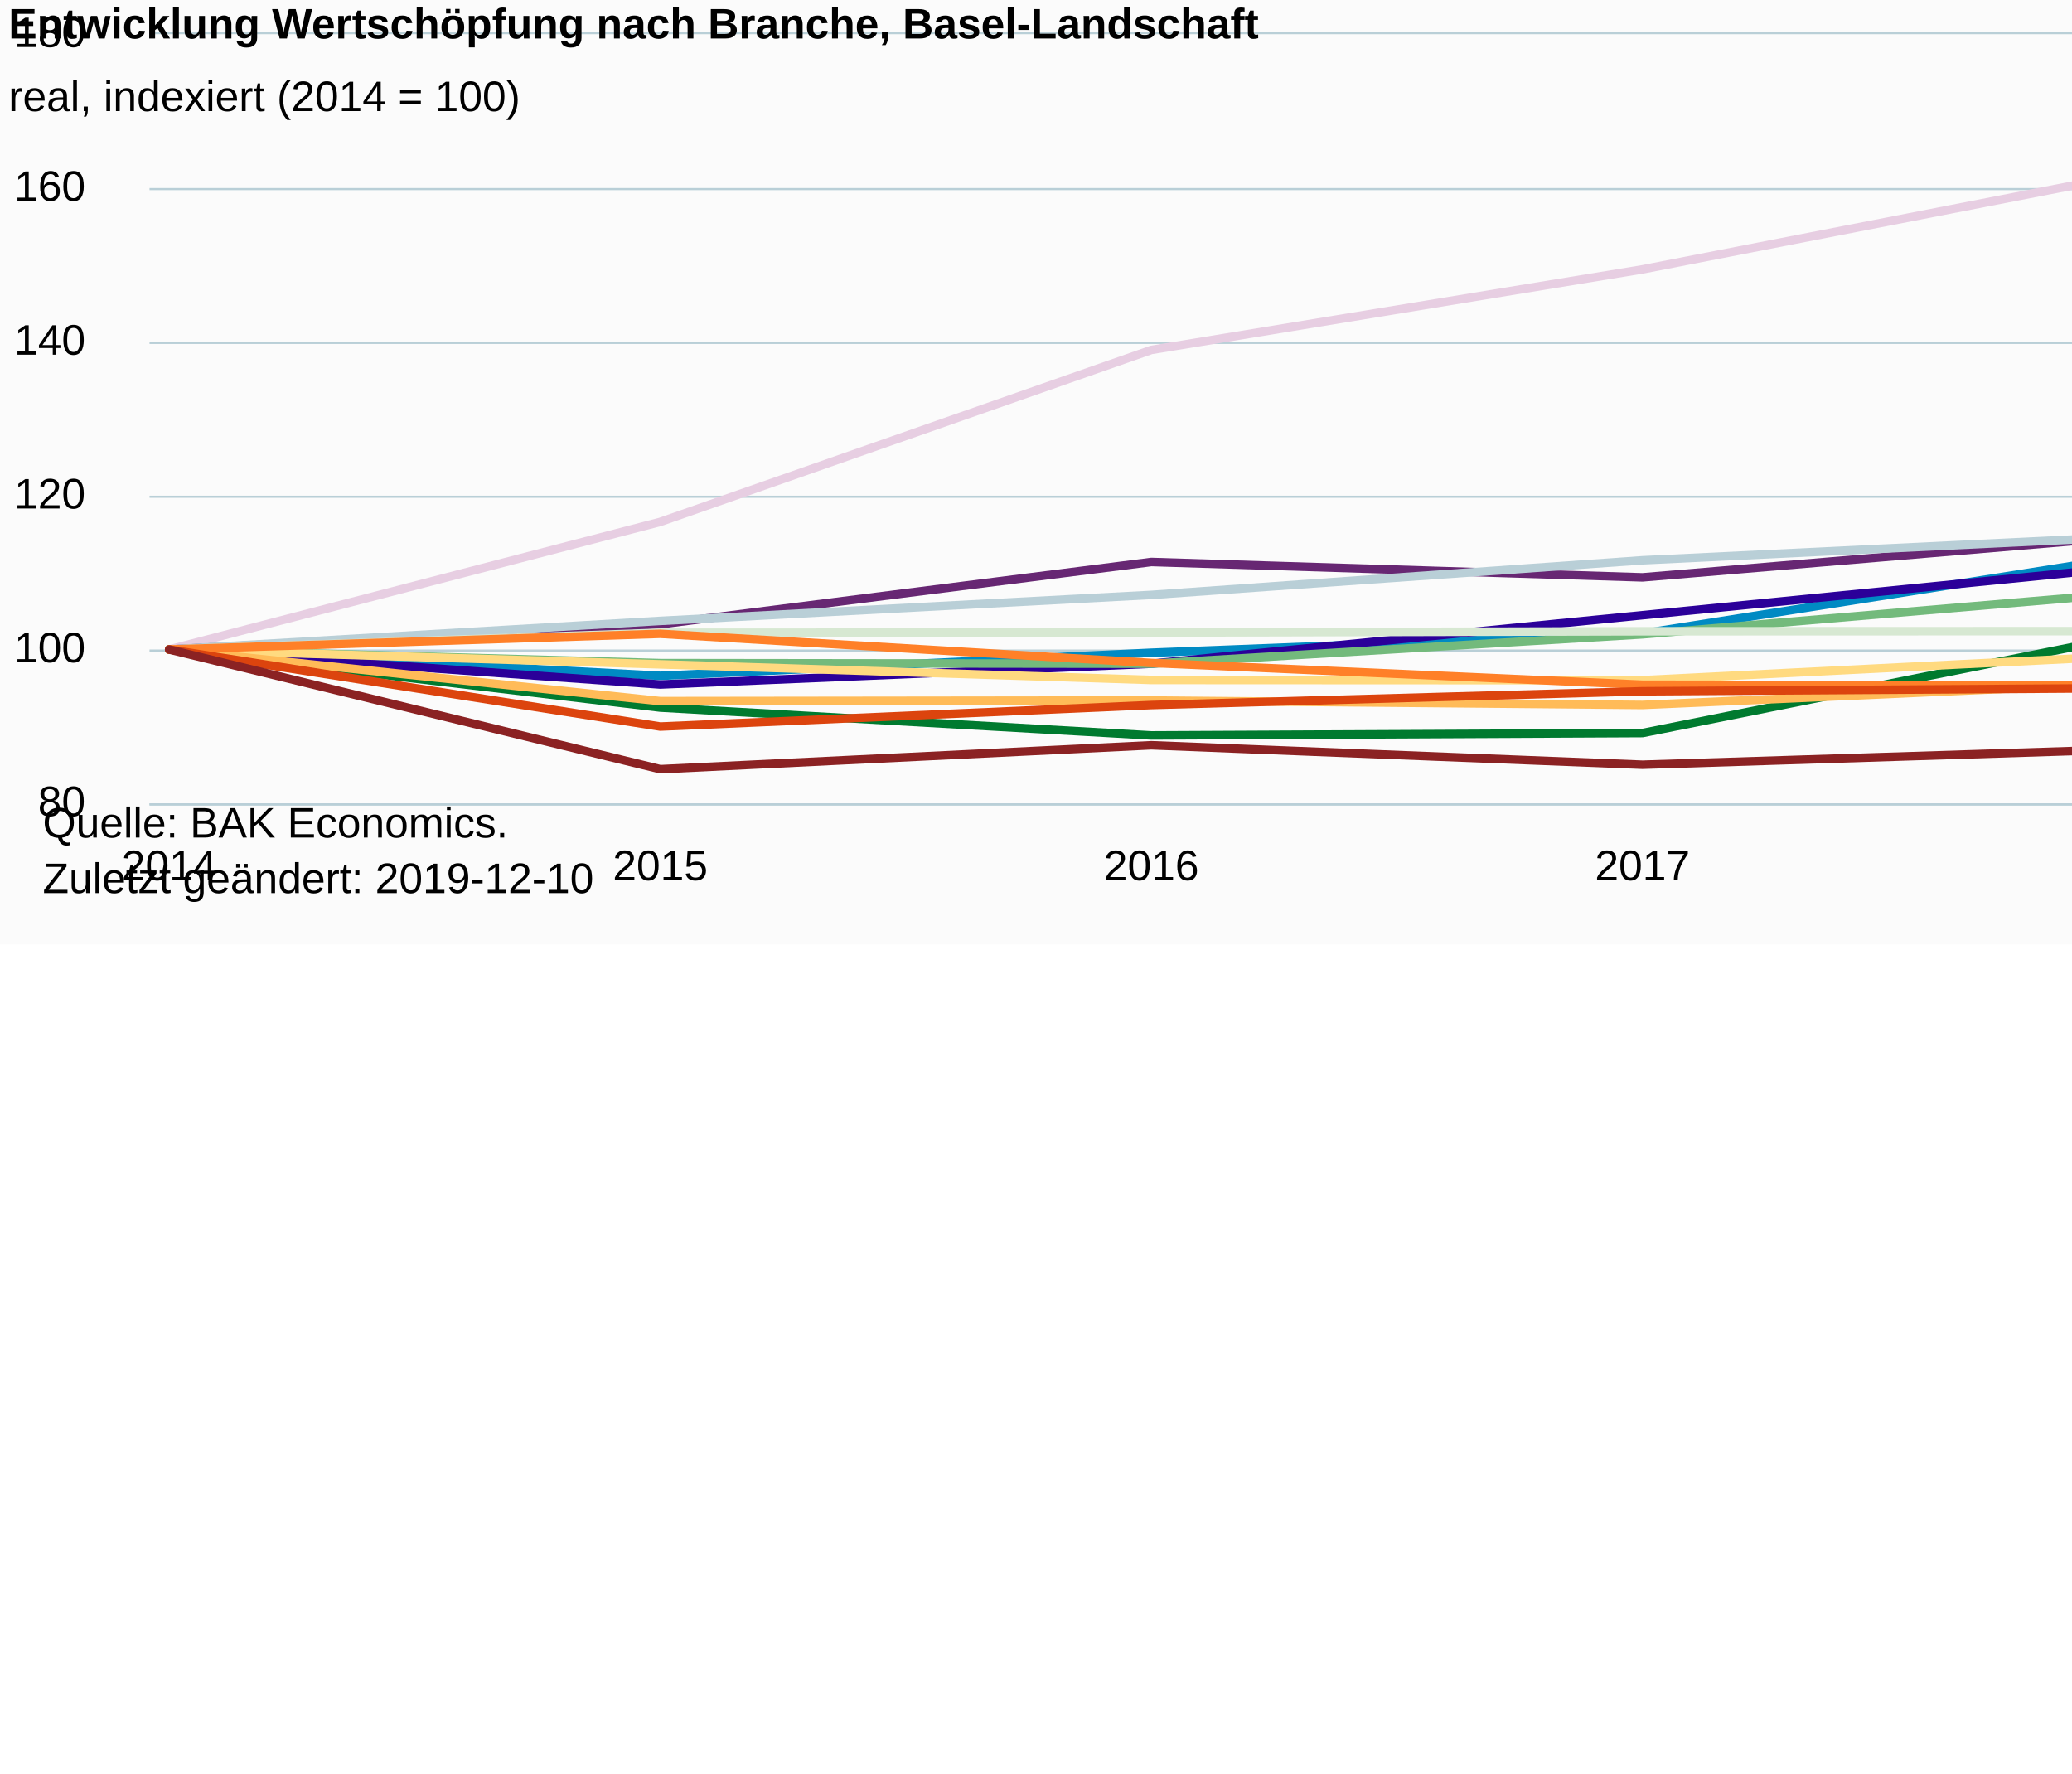
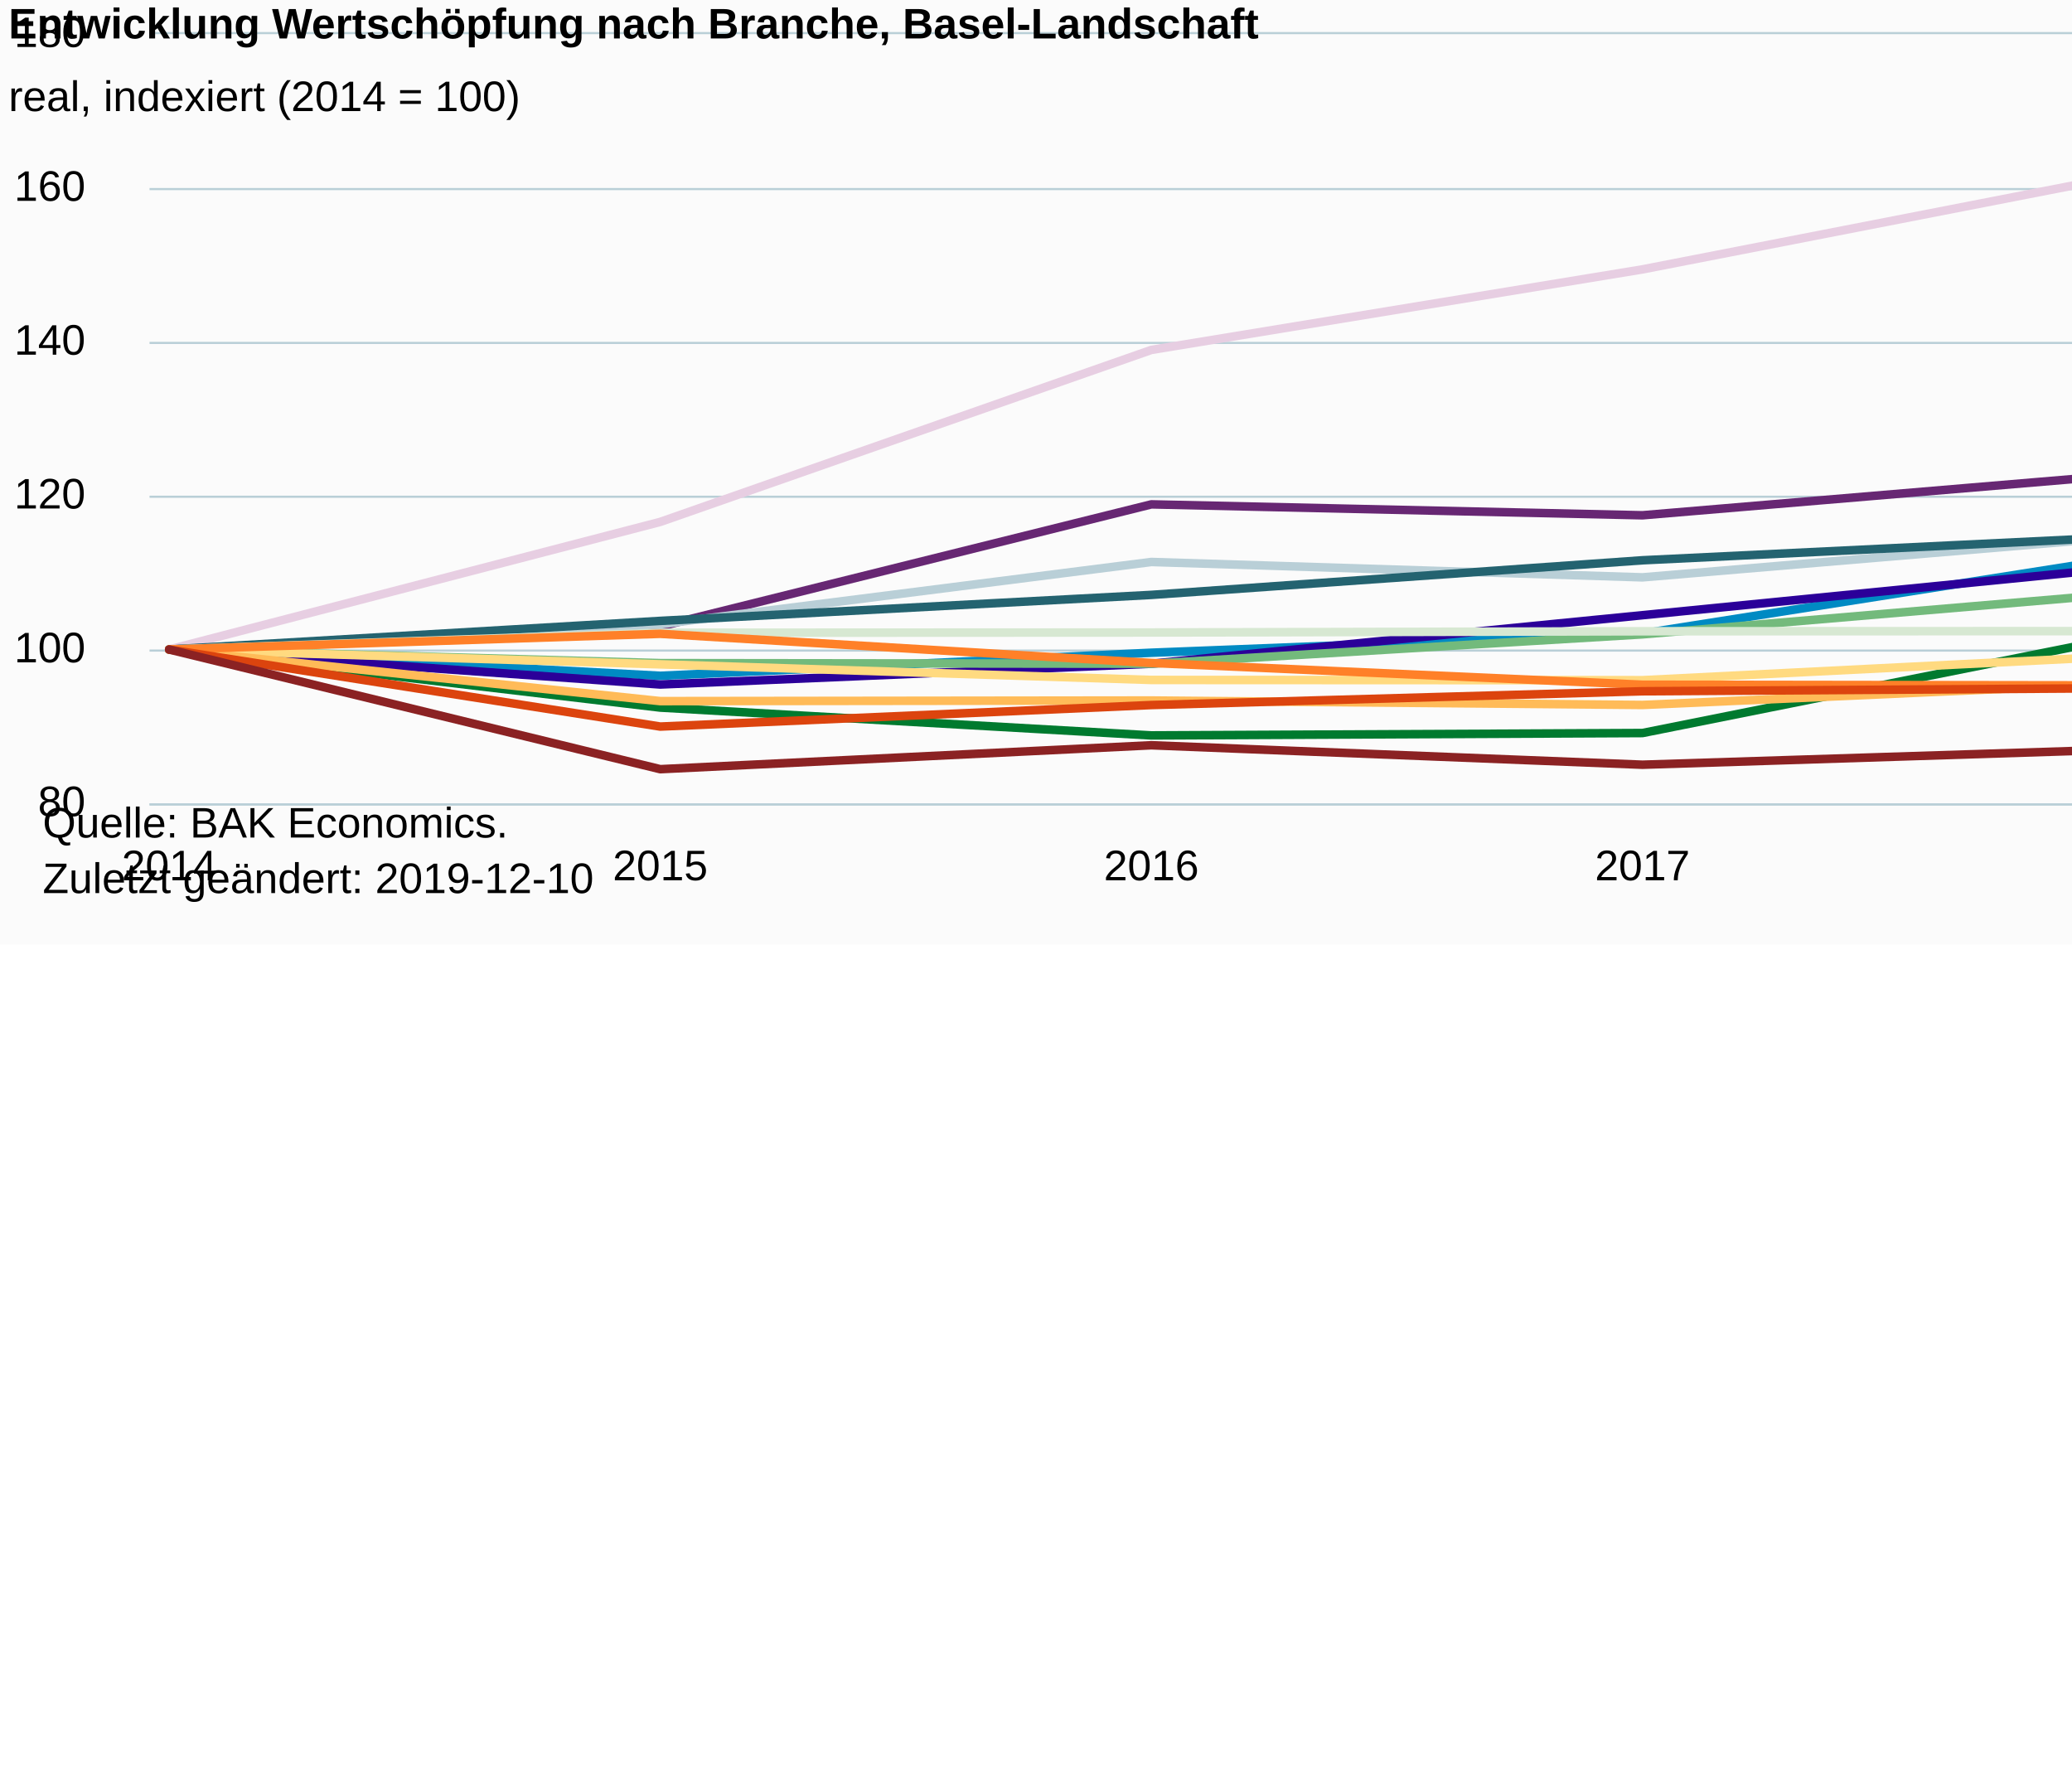
<svg xmlns="http://www.w3.org/2000/svg" version="1.1" class="highcharts-root" style="font-family:Arial;font-size:12px;" viewBox="0 0 485 415">
  <defs>
-     <clipPath id="highcharts-h1i00zj-6">
+     <clipPath id="highcharts-s3kmosp-6">
      <rect x="0" y="0" width="469" height="180" fill="none" />
    </clipPath>
-     <clipPath id="highcharts-h1i00zj-7">
+     <clipPath id="highcharts-s3kmosp-7">
      <rect x="0" y="0" width="469" height="180" fill="none" />
    </clipPath>
  </defs>
  <rect fill="#fbfbfb" class="highcharts-background" x="0" y="0" width="665" height="221" rx="0" ry="0" />
  <rect fill="none" class="highcharts-plot-background" x="35" y="8" width="469" height="180" />
  <g class="highcharts-pane-group" data-z-index="0" />
  <g class="highcharts-grid highcharts-xaxis-grid " data-z-index="1">
    <path fill="none" data-z-index="1" class="highcharts-grid-line" d="M 39.5 8 L 39.5 188" opacity="1" />
    <path fill="none" data-z-index="1" class="highcharts-grid-line" d="M 154.5 8 L 154.5 188" opacity="1" />
    <path fill="none" data-z-index="1" class="highcharts-grid-line" d="M 269.5 8 L 269.5 188" opacity="1" />
    <path fill="none" data-z-index="1" class="highcharts-grid-line" d="M 383.5 8 L 383.5 188" opacity="1" />
    <path fill="none" data-z-index="1" class="highcharts-grid-line" d="M 498.5 8 L 498.5 188" opacity="1" />
  </g>
  <g class="highcharts-grid highcharts-yaxis-grid " data-z-index="1">
    <path fill="none" stroke="#B9CFD7" stroke-width="0.5" data-z-index="1" class="highcharts-grid-line" d="M 35 188.25 L 504 188.25" opacity="1" />
    <path fill="none" stroke="#B9CFD7" stroke-width="0.5" data-z-index="1" class="highcharts-grid-line" d="M 35 152.25 L 504 152.25" opacity="1" />
    <path fill="none" stroke="#B9CFD7" stroke-width="0.5" data-z-index="1" class="highcharts-grid-line" d="M 35 116.25 L 504 116.25" opacity="1" />
    <path fill="none" stroke="#B9CFD7" stroke-width="0.5" data-z-index="1" class="highcharts-grid-line" d="M 35 80.25 L 504 80.25" opacity="1" />
    <path fill="none" stroke="#B9CFD7" stroke-width="0.5" data-z-index="1" class="highcharts-grid-line" d="M 35 44.25 L 504 44.25" opacity="1" />
    <path fill="none" stroke="#B9CFD7" stroke-width="0.5" data-z-index="1" class="highcharts-grid-line" d="M 35 7.75 L 504 7.75" opacity="1" />
  </g>
  <rect fill="none" class="highcharts-plot-border" data-z-index="1" x="35" y="8" width="469" height="180" />
  <g class="highcharts-axis highcharts-xaxis " data-z-index="2">
    <path fill="none" class="highcharts-axis-line" stroke="#B9CFD7" stroke-width="0.5" data-z-index="7" d="M 35 188.25 L 504 188.25" />
  </g>
  <g class="highcharts-axis highcharts-yaxis " data-z-index="2">
    <path fill="none" class="highcharts-axis-line" data-z-index="7" d="M 35 8 L 35 188" />
  </g>
  <g class="highcharts-series-group" data-z-index="3">
-     <g data-z-index="0.1" class="highcharts-series highcharts-series-0 highcharts-line-series " transform="translate(35,8) scale(1 1)" clip-path="url(#highcharts-h1i00zj-7)">
+     <g data-z-index="0.1" class="highcharts-series highcharts-series-0 highcharts-line-series " transform="translate(35,8) scale(1 1)" clip-path="url(#highcharts-s3kmosp-7)">
      <path fill="none" d="M 4.598 144 L 119.549 114.138 L 234.5 73.89 L 349.451 55.044 L 464.402 32.652" class="highcharts-graph" data-z-index="1" stroke="#E7CEE2" stroke-width="2" stroke-linejoin="round" stroke-linecap="round" />
    </g>
    <g data-z-index="0.1" class="highcharts-markers highcharts-series-0 highcharts-line-series " transform="translate(35,8) scale(1 1)" clip-path="none" />
-     <g data-z-index="0.1" class="highcharts-series highcharts-series-1 highcharts-line-series " transform="translate(35,8) scale(1 1)" clip-path="url(#highcharts-h1i00zj-7)">
-       <path fill="none" d="M 4.598 144 L 119.549 138.096 L 234.5 123.516 L 349.451 127.116 L 464.402 117.45" class="highcharts-graph" data-z-index="1" stroke="#672773" stroke-width="2" stroke-linejoin="round" stroke-linecap="round" />
+     <g data-z-index="0.1" class="highcharts-series highcharts-series-1 highcharts-line-series " transform="translate(35,8) scale(1 1)" clip-path="url(#highcharts-s3kmosp-7)">
+       <path fill="none" d="M 4.598 144 L 119.549 138.618 L 234.5 110.034 L 349.451 112.59 L 464.402 102.924" class="highcharts-graph" data-z-index="1" stroke="#672773" stroke-width="2" stroke-linejoin="round" stroke-linecap="round" />
    </g>
    <g data-z-index="0.1" class="highcharts-markers highcharts-series-1 highcharts-line-series " transform="translate(35,8) scale(1 1)" clip-path="none" />
-     <g data-z-index="0.1" class="highcharts-series highcharts-series-2 highcharts-line-series " transform="translate(35,8) scale(1 1)" clip-path="url(#highcharts-h1i00zj-7)">
-       <path fill="none" d="M 4.598 144 L 119.549 137.304 L 234.5 131.22 L 349.451 123.12 L 464.402 117.576" class="highcharts-graph" data-z-index="1" stroke="#B9CFD7" stroke-width="2" stroke-linejoin="round" stroke-linecap="round" />
+     <g data-z-index="0.1" class="highcharts-series highcharts-series-2 highcharts-line-series " transform="translate(35,8) scale(1 1)" clip-path="url(#highcharts-s3kmosp-7)">
+       <path fill="none" d="M 4.598 144 L 119.549 138.096 L 234.5 123.516 L 349.451 127.116 L 464.402 117.45" class="highcharts-graph" data-z-index="1" stroke="#B9CFD7" stroke-width="2" stroke-linejoin="round" stroke-linecap="round" />
    </g>
    <g data-z-index="0.1" class="highcharts-markers highcharts-series-2 highcharts-line-series " transform="translate(35,8) scale(1 1)" clip-path="none" />
-     <g data-z-index="0.1" class="highcharts-series highcharts-series-3 highcharts-line-series " transform="translate(35,8) scale(1 1)" clip-path="url(#highcharts-h1i00zj-7)">
+     <g data-z-index="0.1" class="highcharts-series highcharts-series-3 highcharts-line-series " transform="translate(35,8) scale(1 1)" clip-path="url(#highcharts-s3kmosp-7)">
+       <path fill="none" d="M 4.598 144 L 119.549 137.304 L 234.5 131.22 L 349.451 123.12 L 464.402 117.576" class="highcharts-graph" data-z-index="1" stroke="#246370" stroke-width="2" stroke-linejoin="round" stroke-linecap="round" />
+     </g>
+     <g data-z-index="0.1" class="highcharts-markers highcharts-series-3 highcharts-line-series " transform="translate(35,8) scale(1 1)" clip-path="none" />
+     <g data-z-index="0.1" class="highcharts-series highcharts-series-4 highcharts-line-series " transform="translate(35,8) scale(1 1)" clip-path="url(#highcharts-s3kmosp-7)">
      <path fill="none" d="M 4.598 144 L 119.549 150.156 L 234.5 144.756 L 349.451 140.256 L 464.402 122.184" class="highcharts-graph" data-z-index="1" stroke="#008AC3" stroke-width="2" stroke-linejoin="round" stroke-linecap="round" />
    </g>
-     <g data-z-index="0.1" class="highcharts-markers highcharts-series-3 highcharts-line-series " transform="translate(35,8) scale(1 1)" clip-path="none" />
-     <g data-z-index="0.1" class="highcharts-series highcharts-series-4 highcharts-line-series " transform="translate(35,8) scale(1 1)" clip-path="url(#highcharts-h1i00zj-7)">
+     <g data-z-index="0.1" class="highcharts-markers highcharts-series-4 highcharts-line-series " transform="translate(35,8) scale(1 1)" clip-path="none" />
+     <g data-z-index="0.1" class="highcharts-series highcharts-series-5 highcharts-line-series " transform="translate(35,8) scale(1 1)" clip-path="url(#highcharts-s3kmosp-7)">
      <path fill="none" d="M 4.598 144 L 119.549 152.19 L 234.5 147.33 L 349.451 135.972 L 464.402 124.578" class="highcharts-graph" data-z-index="1" stroke="#2B0099" stroke-width="2" stroke-linejoin="round" stroke-linecap="round" />
    </g>
-     <g data-z-index="0.1" class="highcharts-markers highcharts-series-4 highcharts-line-series " transform="translate(35,8) scale(1 1)" clip-path="none" />
-     <g data-z-index="0.1" class="highcharts-series highcharts-series-5 highcharts-line-series " transform="translate(35,8) scale(1 1)" clip-path="url(#highcharts-h1i00zj-7)">
+     <g data-z-index="0.1" class="highcharts-markers highcharts-series-5 highcharts-line-series " transform="translate(35,8) scale(1 1)" clip-path="none" />
+     <g data-z-index="0.1" class="highcharts-series highcharts-series-6 highcharts-line-series " transform="translate(35,8) scale(1 1)" clip-path="url(#highcharts-s3kmosp-7)">
      <path fill="none" d="M 4.598 144 L 119.549 147.186 L 234.5 147.33 L 349.451 140.454 L 464.402 130.698" class="highcharts-graph" data-z-index="1" stroke="#73BA7C" stroke-width="2" stroke-linejoin="round" stroke-linecap="round" />
    </g>
-     <g data-z-index="0.1" class="highcharts-markers highcharts-series-5 highcharts-line-series " transform="translate(35,8) scale(1 1)" clip-path="none" />
-     <g data-z-index="0.1" class="highcharts-series highcharts-series-6 highcharts-line-series " transform="translate(35,8) scale(1 1)" clip-path="url(#highcharts-h1i00zj-7)">
+     <g data-z-index="0.1" class="highcharts-markers highcharts-series-6 highcharts-line-series " transform="translate(35,8) scale(1 1)" clip-path="none" />
+     <g data-z-index="0.1" class="highcharts-series highcharts-series-7 highcharts-line-series " transform="translate(35,8) scale(1 1)" clip-path="url(#highcharts-s3kmosp-7)">
      <path fill="none" d="M 4.598 144 L 119.549 140.076 L 234.5 140.022 L 349.451 139.734 L 464.402 139.698" class="highcharts-graph" data-z-index="1" stroke="#D7E8D2" stroke-width="2" stroke-linejoin="round" stroke-linecap="round" />
    </g>
-     <g data-z-index="0.1" class="highcharts-markers highcharts-series-6 highcharts-line-series " transform="translate(35,8) scale(1 1)" clip-path="none" />
-     <g data-z-index="0.1" class="highcharts-series highcharts-series-7 highcharts-line-series " transform="translate(35,8) scale(1 1)" clip-path="url(#highcharts-h1i00zj-7)">
+     <g data-z-index="0.1" class="highcharts-markers highcharts-series-7 highcharts-line-series " transform="translate(35,8) scale(1 1)" clip-path="none" />
+     <g data-z-index="0.1" class="highcharts-series highcharts-series-8 highcharts-line-series " transform="translate(35,8) scale(1 1)" clip-path="url(#highcharts-s3kmosp-7)">
      <path fill="none" d="M 4.598 144 L 119.549 157.59 L 234.5 164.106 L 349.451 163.548 L 464.402 140.58" class="highcharts-graph" data-z-index="1" stroke="#007A2F" stroke-width="2" stroke-linejoin="round" stroke-linecap="round" />
    </g>
-     <g data-z-index="0.1" class="highcharts-markers highcharts-series-7 highcharts-line-series " transform="translate(35,8) scale(1 1)" clip-path="none" />
-     <g data-z-index="0.1" class="highcharts-series highcharts-series-8 highcharts-line-series " transform="translate(35,8) scale(1 1)" clip-path="url(#highcharts-h1i00zj-7)">
+     <g data-z-index="0.1" class="highcharts-markers highcharts-series-8 highcharts-line-series " transform="translate(35,8) scale(1 1)" clip-path="none" />
+     <g data-z-index="0.1" class="highcharts-series highcharts-series-9 highcharts-line-series " transform="translate(35,8) scale(1 1)" clip-path="url(#highcharts-s3kmosp-7)">
      <path fill="none" d="M 4.598 144 L 119.549 147.474 L 234.5 151.128 L 349.451 151.182 L 464.402 145.44" class="highcharts-graph" data-z-index="1" stroke="#FFDA80" stroke-width="2" stroke-linejoin="round" stroke-linecap="round" />
    </g>
-     <g data-z-index="0.1" class="highcharts-markers highcharts-series-8 highcharts-line-series " transform="translate(35,8) scale(1 1)" clip-path="none" />
-     <g data-z-index="0.1" class="highcharts-series highcharts-series-9 highcharts-line-series " transform="translate(35,8) scale(1 1)" clip-path="url(#highcharts-h1i00zj-7)">
+     <g data-z-index="0.1" class="highcharts-markers highcharts-series-9 highcharts-line-series " transform="translate(35,8) scale(1 1)" clip-path="none" />
+     <g data-z-index="0.1" class="highcharts-series highcharts-series-10 highcharts-line-series " transform="translate(35,8) scale(1 1)" clip-path="url(#highcharts-s3kmosp-7)">
      <path fill="none" d="M 4.598 144 L 119.549 156.078 L 234.5 155.934 L 349.451 156.978 L 464.402 151.848" class="highcharts-graph" data-z-index="1" stroke="#FFBB58" stroke-width="2" stroke-linejoin="round" stroke-linecap="round" />
    </g>
-     <g data-z-index="0.1" class="highcharts-markers highcharts-series-9 highcharts-line-series " transform="translate(35,8) scale(1 1)" clip-path="none" />
-     <g data-z-index="0.1" class="highcharts-series highcharts-series-10 highcharts-line-series " transform="translate(35,8) scale(1 1)" clip-path="url(#highcharts-h1i00zj-7)">
+     <g data-z-index="0.1" class="highcharts-markers highcharts-series-10 highcharts-line-series " transform="translate(35,8) scale(1 1)" clip-path="none" />
+     <g data-z-index="0.1" class="highcharts-series highcharts-series-11 highcharts-line-series " transform="translate(35,8) scale(1 1)" clip-path="url(#highcharts-s3kmosp-7)">
      <path fill="none" d="M 4.598 144 L 119.549 140.328 L 234.5 147.15 L 349.451 152.244 L 464.402 152.406" class="highcharts-graph" data-z-index="1" stroke="#FF8028" stroke-width="2" stroke-linejoin="round" stroke-linecap="round" />
    </g>
-     <g data-z-index="0.1" class="highcharts-markers highcharts-series-10 highcharts-line-series " transform="translate(35,8) scale(1 1)" clip-path="none" />
-     <g data-z-index="0.1" class="highcharts-series highcharts-series-11 highcharts-line-series " transform="translate(35,8) scale(1 1)" clip-path="url(#highcharts-h1i00zj-7)">
+     <g data-z-index="0.1" class="highcharts-markers highcharts-series-11 highcharts-line-series " transform="translate(35,8) scale(1 1)" clip-path="none" />
+     <g data-z-index="0.1" class="highcharts-series highcharts-series-12 highcharts-line-series " transform="translate(35,8) scale(1 1)" clip-path="url(#highcharts-s3kmosp-7)">
      <path fill="none" d="M 4.598 144 L 119.549 162.036 L 234.5 156.996 L 349.451 153.774 L 464.402 153.036" class="highcharts-graph" data-z-index="1" stroke="#DC440E" stroke-width="2" stroke-linejoin="round" stroke-linecap="round" />
    </g>
-     <g data-z-index="0.1" class="highcharts-markers highcharts-series-11 highcharts-line-series " transform="translate(35,8) scale(1 1)" clip-path="none" />
-     <g data-z-index="0.1" class="highcharts-series highcharts-series-12 highcharts-line-series " transform="translate(35,8) scale(1 1)" clip-path="url(#highcharts-h1i00zj-7)">
+     <g data-z-index="0.1" class="highcharts-markers highcharts-series-12 highcharts-line-series " transform="translate(35,8) scale(1 1)" clip-path="none" />
+     <g data-z-index="0.1" class="highcharts-series highcharts-series-13 highcharts-line-series " transform="translate(35,8) scale(1 1)" clip-path="url(#highcharts-s3kmosp-7)">
      <path fill="none" d="M 4.598 144 L 119.549 172.008 L 234.5 166.41 L 349.451 170.964 L 464.402 167.31" class="highcharts-graph" data-z-index="1" stroke="#8B2223" stroke-width="2" stroke-linejoin="round" stroke-linecap="round" />
    </g>
-     <g data-z-index="0.1" class="highcharts-markers highcharts-series-12 highcharts-line-series " transform="translate(35,8) scale(1 1)" clip-path="none" />
+     <g data-z-index="0.1" class="highcharts-markers highcharts-series-13 highcharts-line-series " transform="translate(35,8) scale(1 1)" clip-path="none" />
  </g>
  <text x="2" text-anchor="start" class="highcharts-title" data-z-index="4" style="color:#000000;font-size:10px;font-weight:bold;fill:#000000;" y="9">
    <tspan>Entwicklung Wertschöpfung nach Branche, Basel-Landschaft</tspan>
  </text>
  <text x="2" text-anchor="start" class="highcharts-subtitle" data-z-index="4" style="color:#000000;font-size:10px;font-weight:normal;font-family:Arial;fill:#000000;" y="26">
    <tspan>real, indexiert (2014 = 100)</tspan>
  </text>
  <g class="highcharts-legend" data-z-index="7" transform="translate(516,2)">
-     <rect fill="none" class="highcharts-legend-box" rx="0" ry="0" x="0" y="0" width="147" height="190" visibility="visible" />
+     <rect fill="none" class="highcharts-legend-box" rx="0" ry="0" x="0" y="0" width="147" height="191" visibility="visible" />
    <g data-z-index="1">
      <g>
        <g class="highcharts-legend-item highcharts-line-series highcharts-color-undefined highcharts-series-0" data-z-index="1" transform="translate(0,-5)">
          <path fill="none" d="M 0 10 L 16 10" class="highcharts-graph" stroke="#E7CEE2" stroke-width="2" />
          <text x="21" style="color:#333333;font-size:10px;font-weight:normal;cursor:pointer;fill:#333333;" text-anchor="start" data-z-index="2" y="13">
            <tspan>Pharma</tspan>
          </text>
        </g>
-         <g class="highcharts-legend-item highcharts-line-series highcharts-color-undefined highcharts-series-1" data-z-index="1" transform="translate(0,10)">
+         <g class="highcharts-legend-item highcharts-line-series highcharts-color-undefined highcharts-series-1" data-z-index="1" transform="translate(0,9)">
          <path fill="none" d="M 0 10 L 16 10" class="highcharts-graph" stroke="#672773" stroke-width="2" />
          <text x="21" y="13" style="color:#333333;font-size:10px;font-weight:normal;cursor:pointer;fill:#333333;" text-anchor="start" data-z-index="2">
+             <tspan>Chemische Industrie</tspan>
+           </text>
+         </g>
+         <g class="highcharts-legend-item highcharts-line-series highcharts-color-undefined highcharts-series-2" data-z-index="1" transform="translate(0,23)">
+           <path fill="none" d="M 0 10 L 16 10" class="highcharts-graph" stroke="#B9CFD7" stroke-width="2" />
+           <text x="21" y="13" style="color:#333333;font-size:10px;font-weight:normal;cursor:pointer;fill:#333333;" text-anchor="start" data-z-index="2">
            <tspan>Freib., wiss., tech. DL</tspan>
          </text>
        </g>
-         <g class="highcharts-legend-item highcharts-line-series highcharts-color-undefined highcharts-series-2" data-z-index="1" transform="translate(0,25)">
-           <path fill="none" d="M 0 10 L 16 10" class="highcharts-graph" stroke="#B9CFD7" stroke-width="2" />
+         <g class="highcharts-legend-item highcharts-line-series highcharts-color-undefined highcharts-series-3" data-z-index="1" transform="translate(0,37)">
+           <path fill="none" d="M 0 10 L 16 10" class="highcharts-graph" stroke="#246370" stroke-width="2" />
          <text x="21" y="13" style="color:#333333;font-size:10px;font-weight:normal;cursor:pointer;fill:#333333;" text-anchor="start" data-z-index="2">
            <tspan>Gesundheits-, Sozialwesen</tspan>
          </text>
        </g>
-         <g class="highcharts-legend-item highcharts-line-series highcharts-color-undefined highcharts-series-3" data-z-index="1" transform="translate(0,40)">
+         <g class="highcharts-legend-item highcharts-line-series highcharts-color-undefined highcharts-series-4" data-z-index="1" transform="translate(0,51)">
          <path fill="none" d="M 0 10 L 16 10" class="highcharts-graph" stroke="#008AC3" stroke-width="2" />
          <text x="21" y="13" style="color:#333333;font-size:10px;font-weight:normal;cursor:pointer;fill:#333333;" text-anchor="start" data-z-index="2">
            <tspan>Baugewerbe</tspan>
          </text>
        </g>
-         <g class="highcharts-legend-item highcharts-line-series highcharts-color-undefined highcharts-series-4" data-z-index="1" transform="translate(0,55)">
+         <g class="highcharts-legend-item highcharts-line-series highcharts-color-undefined highcharts-series-5" data-z-index="1" transform="translate(0,65)">
          <path fill="none" d="M 0 10 L 16 10" class="highcharts-graph" stroke="#2B0099" stroke-width="2" />
          <text x="21" y="13" style="color:#333333;font-size:10px;font-weight:normal;cursor:pointer;fill:#333333;" text-anchor="start" data-z-index="2">
            <tspan>Metallindustrie</tspan>
          </text>
        </g>
-         <g class="highcharts-legend-item highcharts-line-series highcharts-color-undefined highcharts-series-5" data-z-index="1" transform="translate(0,70)">
+         <g class="highcharts-legend-item highcharts-line-series highcharts-color-undefined highcharts-series-6" data-z-index="1" transform="translate(0,79)">
          <path fill="none" d="M 0 10 L 16 10" class="highcharts-graph" stroke="#73BA7C" stroke-width="2" />
          <text x="21" y="13" style="color:#333333;font-size:10px;font-weight:normal;cursor:pointer;fill:#333333;" text-anchor="start" data-z-index="2">
            <tspan>Elektro/Optik/Maschinen</tspan>
          </text>
        </g>
-         <g class="highcharts-legend-item highcharts-line-series highcharts-color-undefined highcharts-series-6" data-z-index="1" transform="translate(0,85)">
+         <g class="highcharts-legend-item highcharts-line-series highcharts-color-undefined highcharts-series-7" data-z-index="1" transform="translate(0,93)">
          <path fill="none" d="M 0 10 L 16 10" class="highcharts-graph" stroke="#D7E8D2" stroke-width="2" />
          <text x="21" y="13" style="color:#333333;font-size:10px;font-weight:normal;cursor:pointer;fill:#333333;" text-anchor="start" data-z-index="2">
            <tspan>Öff. Verwaltung, Bildung</tspan>
          </text>
        </g>
-         <g class="highcharts-legend-item highcharts-line-series highcharts-color-undefined highcharts-series-7" data-z-index="1" transform="translate(0,100)">
+         <g class="highcharts-legend-item highcharts-line-series highcharts-color-undefined highcharts-series-8" data-z-index="1" transform="translate(0,107)">
          <path fill="none" d="M 0 10 L 16 10" class="highcharts-graph" stroke="#007A2F" stroke-width="2" />
          <text x="21" y="13" style="color:#333333;font-size:10px;font-weight:normal;cursor:pointer;fill:#333333;" text-anchor="start" data-z-index="2">
            <tspan>Primärer Sektor</tspan>
          </text>
        </g>
-         <g class="highcharts-legend-item highcharts-line-series highcharts-color-undefined highcharts-series-8" data-z-index="1" transform="translate(0,115)">
+         <g class="highcharts-legend-item highcharts-line-series highcharts-color-undefined highcharts-series-9" data-z-index="1" transform="translate(0,121)">
          <path fill="none" d="M 0 10 L 16 10" class="highcharts-graph" stroke="#FFDA80" stroke-width="2" />
          <text x="21" y="13" style="color:#333333;font-size:10px;font-weight:normal;cursor:pointer;fill:#333333;" text-anchor="start" data-z-index="2">
            <tspan>Verkehr, Lagerei</tspan>
          </text>
        </g>
-         <g class="highcharts-legend-item highcharts-line-series highcharts-color-undefined highcharts-series-9" data-z-index="1" transform="translate(0,130)">
+         <g class="highcharts-legend-item highcharts-line-series highcharts-color-undefined highcharts-series-10" data-z-index="1" transform="translate(0,135)">
          <path fill="none" d="M 0 10 L 16 10" class="highcharts-graph" stroke="#FFBB58" stroke-width="2" />
          <text x="21" y="13" style="color:#333333;font-size:10px;font-weight:normal;cursor:pointer;fill:#333333;" text-anchor="start" data-z-index="2">
            <tspan>Gastgewerbe</tspan>
          </text>
        </g>
-         <g class="highcharts-legend-item highcharts-line-series highcharts-color-undefined highcharts-series-10" data-z-index="1" transform="translate(0,145)">
+         <g class="highcharts-legend-item highcharts-line-series highcharts-color-undefined highcharts-series-11" data-z-index="1" transform="translate(0,149)">
          <path fill="none" d="M 0 10 L 16 10" class="highcharts-graph" stroke="#FF8028" stroke-width="2" />
          <text x="21" y="13" style="color:#333333;font-size:10px;font-weight:normal;cursor:pointer;fill:#333333;" text-anchor="start" data-z-index="2">
            <tspan>Handel, Reparatur</tspan>
          </text>
        </g>
-         <g class="highcharts-legend-item highcharts-line-series highcharts-color-undefined highcharts-series-11" data-z-index="1" transform="translate(0,160)">
+         <g class="highcharts-legend-item highcharts-line-series highcharts-color-undefined highcharts-series-12" data-z-index="1" transform="translate(0,163)">
          <path fill="none" d="M 0 10 L 16 10" class="highcharts-graph" stroke="#DC440E" stroke-width="2" />
          <text x="21" y="13" style="color:#333333;font-size:10px;font-weight:normal;cursor:pointer;fill:#333333;" text-anchor="start" data-z-index="2">
            <tspan>Finanz-, Versicherungs-DL</tspan>
          </text>
        </g>
-         <g class="highcharts-legend-item highcharts-line-series highcharts-color-undefined highcharts-series-12" data-z-index="1" transform="translate(0,175)">
+         <g class="highcharts-legend-item highcharts-line-series highcharts-color-undefined highcharts-series-13" data-z-index="1" transform="translate(0,177)">
          <path fill="none" d="M 0 10 L 16 10" class="highcharts-graph" stroke="#8B2223" stroke-width="2" />
          <text x="21" y="13" style="color:#333333;font-size:10px;font-weight:normal;cursor:pointer;fill:#333333;" text-anchor="start" data-z-index="2">
            <tspan>Fahrzeugbau</tspan>
          </text>
        </g>
      </g>
    </g>
  </g>
  <g class="highcharts-axis-labels highcharts-xaxis-labels " data-z-index="7">
    <text x="39.598" style="color:#000000;cursor:default;font-size:10px;white-space:nowrap;fill:#000000;" text-anchor="middle" transform="translate(0,0)" y="206" opacity="1">2014</text>
    <text x="154.549" style="color:#000000;cursor:default;font-size:10px;white-space:nowrap;fill:#000000;" text-anchor="middle" transform="translate(0,0)" y="206" opacity="1">2015</text>
    <text x="269.5" style="color:#000000;cursor:default;font-size:10px;white-space:nowrap;fill:#000000;" text-anchor="middle" transform="translate(0,0)" y="206" opacity="1">2016</text>
    <text x="384.451" style="color:#000000;cursor:default;font-size:10px;white-space:nowrap;fill:#000000;" text-anchor="middle" transform="translate(0,0)" y="206" opacity="1">2017</text>
    <text x="499.402" style="color:#000000;cursor:default;font-size:10px;white-space:nowrap;fill:#000000;" text-anchor="middle" transform="translate(0,0)" y="206" opacity="1">2018</text>
  </g>
  <g class="highcharts-axis-labels highcharts-yaxis-labels " data-z-index="7">
    <text x="20" style="color:#000000;cursor:default;font-size:10px;fill:#000000;" text-anchor="end" transform="translate(0,0)" y="191" opacity="1">80</text>
    <text x="20" style="color:#000000;cursor:default;font-size:10px;fill:#000000;" text-anchor="end" transform="translate(0,0)" y="155" opacity="1">100</text>
    <text x="20" style="color:#000000;cursor:default;font-size:10px;fill:#000000;" text-anchor="end" transform="translate(0,0)" y="119" opacity="1">120</text>
    <text x="20" style="color:#000000;cursor:default;font-size:10px;fill:#000000;" text-anchor="end" transform="translate(0,0)" y="83" opacity="1">140</text>
    <text x="20" style="color:#000000;cursor:default;font-size:10px;fill:#000000;" text-anchor="end" transform="translate(0,0)" y="47" opacity="1">160</text>
    <text x="20" style="color:#000000;cursor:default;font-size:10px;fill:#000000;" text-anchor="end" transform="translate(0,0)" y="11" opacity="1">180</text>
  </g>
  <text x="10" class="highcharts-credits" text-anchor="start" data-z-index="8" style="cursor:default;color:#000000;font-size:10px;fill:#000000;" y="196">
    <tspan>Quelle: BAK Economics.</tspan>
    <tspan x="10" dy="13">Zuletzt geändert: 2019-12-10</tspan>
  </text>
</svg>
